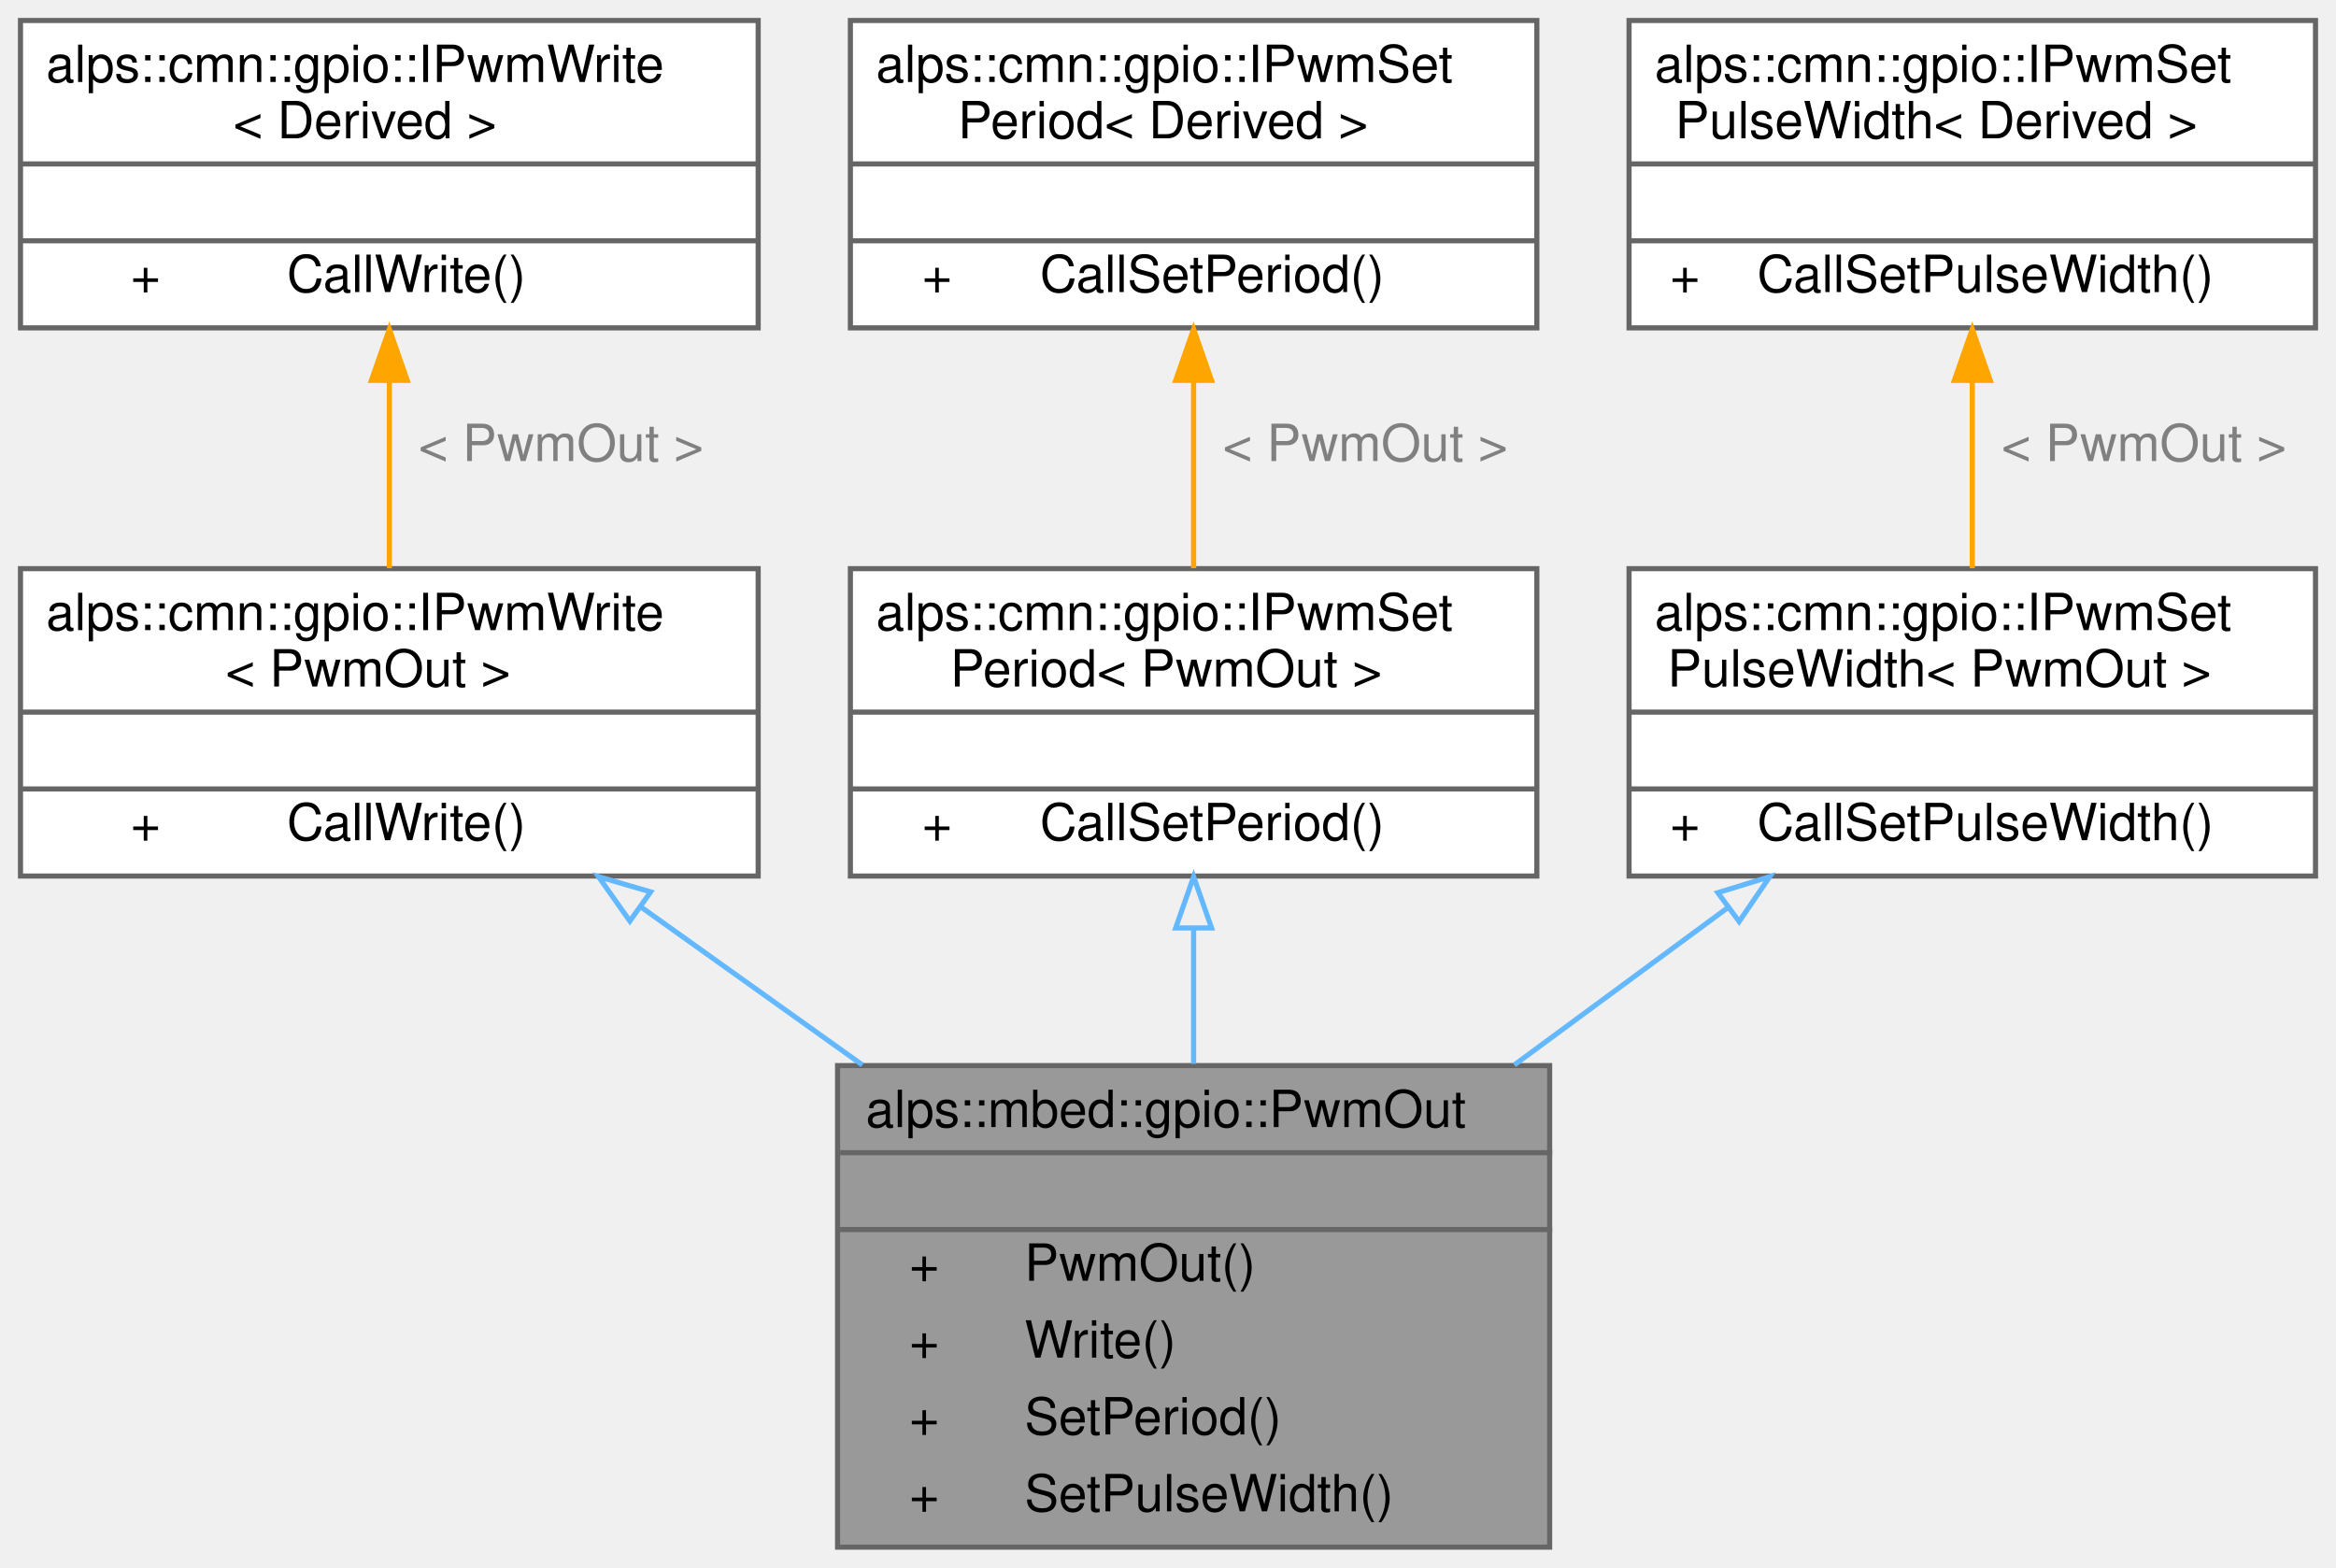
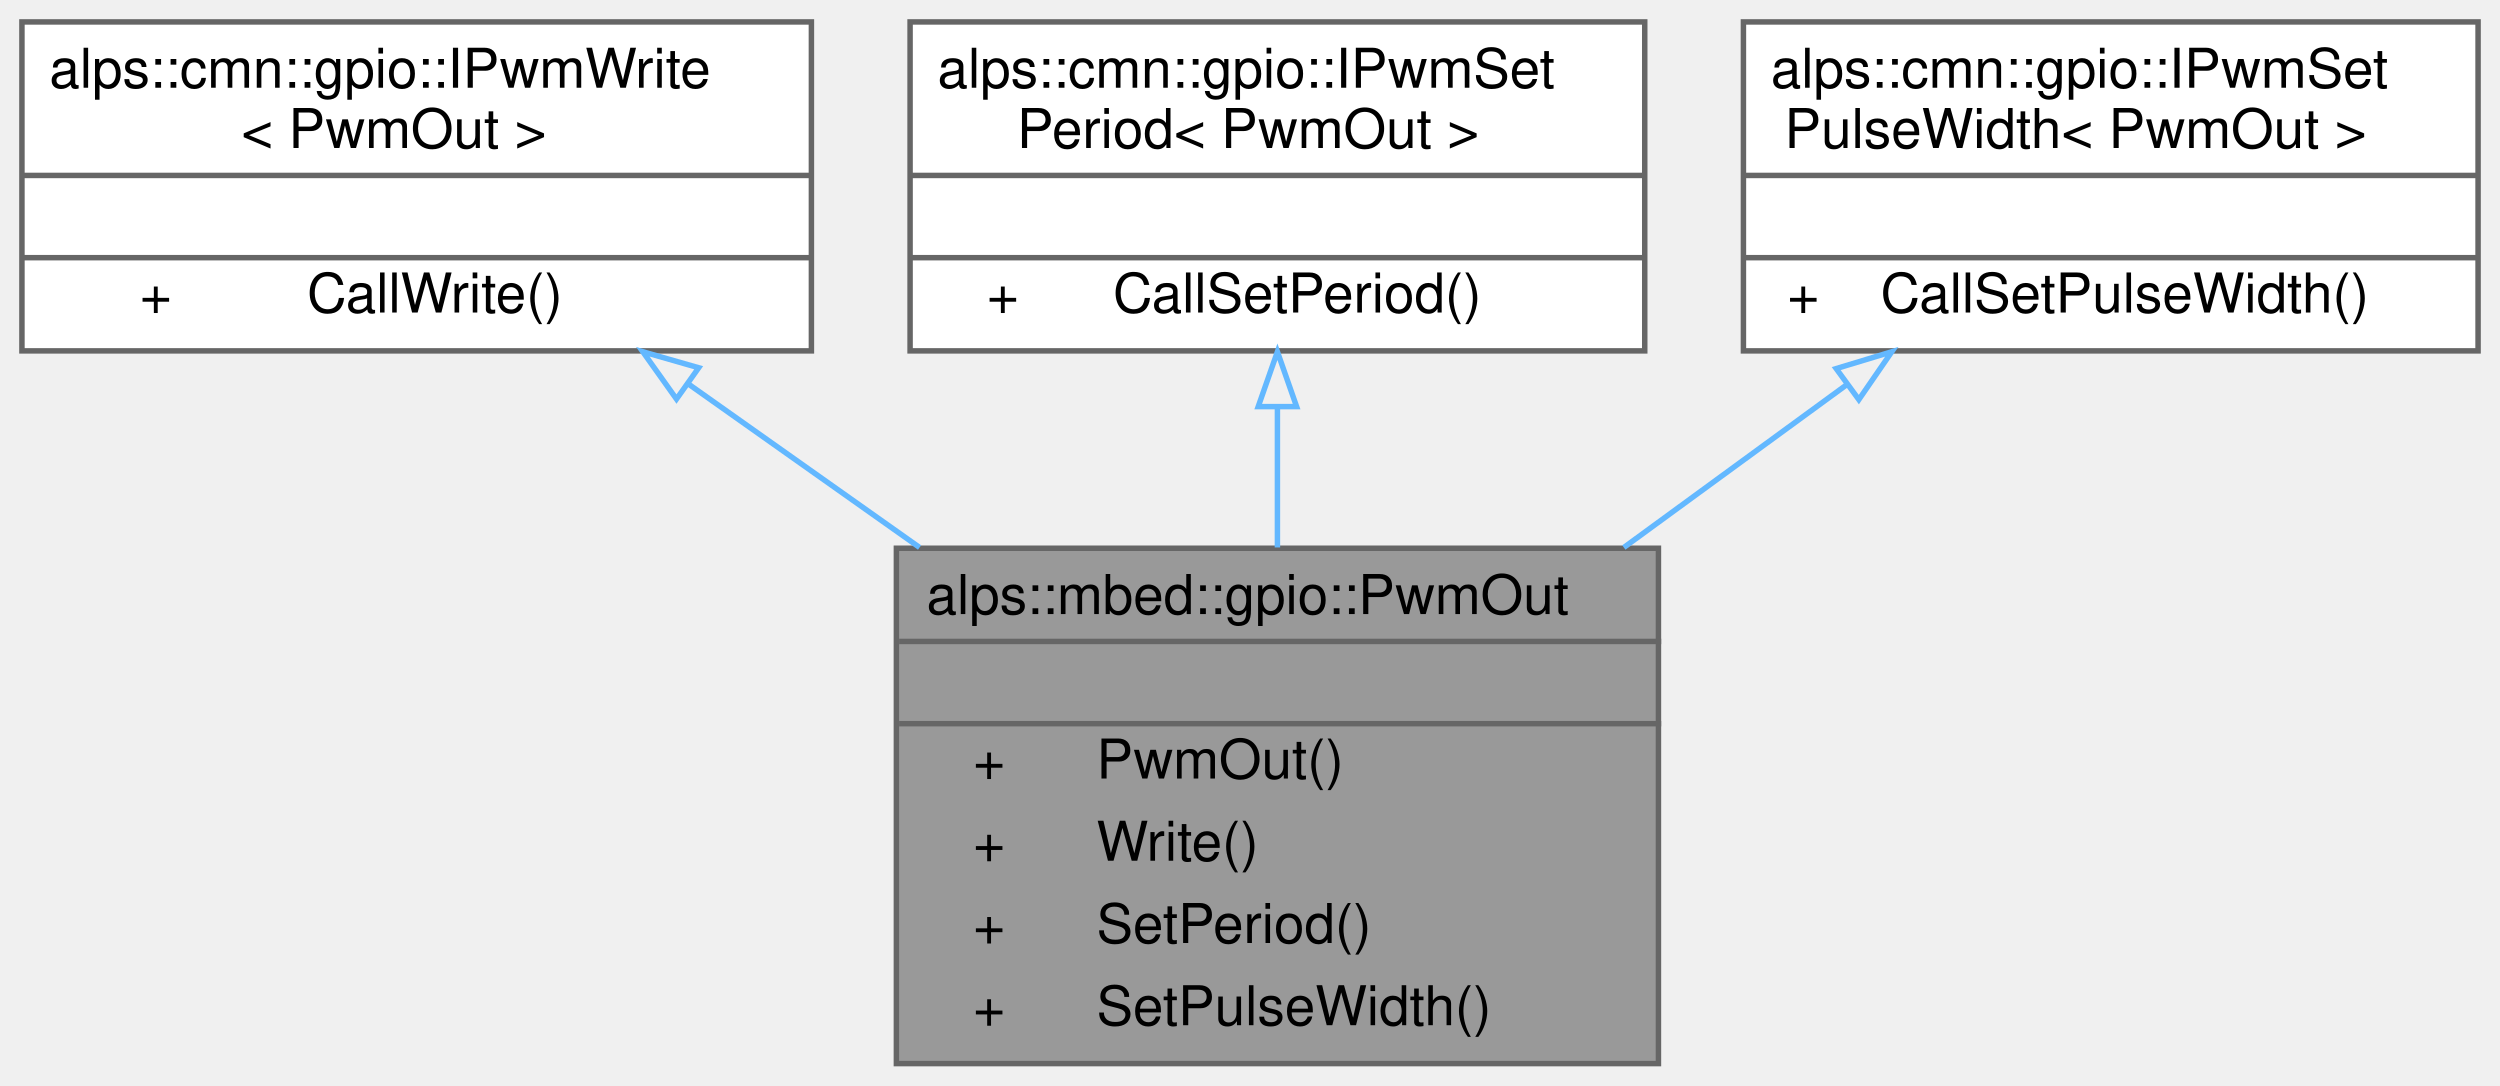
- <svg xmlns="http://www.w3.org/2000/svg" xmlns:xlink="http://www.w3.org/1999/xlink" width="456pt" height="306pt" viewBox="0.00 0.00 456.00 306.00">
-   <g id="graph0" class="graph" transform="scale(1 1) rotate(0) translate(4 302)">
+ <svg xmlns="http://www.w3.org/2000/svg" xmlns:xlink="http://www.w3.org/1999/xlink" width="456pt" height="198pt" viewBox="0.00 0.00 456.00 198.00">
+   <g id="graph0" class="graph" transform="scale(1 1) rotate(0) translate(4 194)">
    <g id="node1" class="node">
      <g id="a_node1">
        <a xlink:title="PWM出力ピン">
          <polygon fill="#999999" stroke="transparent" points="298.5,-94 159.5,-94 159.5,0 298.5,0 298.5,-94" />
          <text text-anchor="start" x="165" y="-82" font-family="Helvetica,sans-Serif" font-size="10.00">alps::mbed::gpio::PwmOut</text>
          <text text-anchor="start" x="226" y="-67" font-family="Helvetica,sans-Serif" font-size="10.00"> </text>
          <text text-anchor="start" x="173.5" y="-52" font-family="Helvetica,sans-Serif" font-size="10.00">+</text>
          <text text-anchor="start" x="196" y="-52" font-family="Helvetica,sans-Serif" font-size="10.00">PwmOut()</text>
          <text text-anchor="start" x="173.5" y="-37" font-family="Helvetica,sans-Serif" font-size="10.00">+</text>
          <text text-anchor="start" x="196" y="-37" font-family="Helvetica,sans-Serif" font-size="10.00">Write()</text>
          <text text-anchor="start" x="173.5" y="-22" font-family="Helvetica,sans-Serif" font-size="10.00">+</text>
          <text text-anchor="start" x="196" y="-22" font-family="Helvetica,sans-Serif" font-size="10.00">SetPeriod()</text>
          <text text-anchor="start" x="173.5" y="-7" font-family="Helvetica,sans-Serif" font-size="10.00">+</text>
          <text text-anchor="start" x="196" y="-7" font-family="Helvetica,sans-Serif" font-size="10.00">SetPulseWidth()</text>
          <polygon fill="#666666" stroke="#666666" points="160,-77 160,-77 299,-77 299,-77 160,-77" />
          <polygon fill="#666666" stroke="#666666" points="160,-62 160,-62 299,-62 299,-62 160,-62" />
          <polygon fill="none" stroke="#666666" points="159.5,0 159.5,-94 298.5,-94 298.5,0 159.5,0" />
        </a>
      </g>
    </g>
    <g id="node2" class="node">
      <g id="a_node2">
        <a xlink:href="classalps_1_1cmn_1_1gpio_1_1_i_pwm_write.html" target="_top" xlink:title=" ">
-           <polygon fill="white" stroke="transparent" points="144,-191 0,-191 0,-131 144,-131 144,-191" />
-           <text text-anchor="start" x="5" y="-179" font-family="Helvetica,sans-Serif" font-size="10.00">alps::cmn::gpio::IPwmWrite</text>
-           <text text-anchor="start" x="40" y="-168" font-family="Helvetica,sans-Serif" font-size="10.00">&lt; PwmOut &gt;</text>
-           <text text-anchor="start" x="68.5" y="-153" font-family="Helvetica,sans-Serif" font-size="10.00"> </text>
-           <text text-anchor="start" x="21.5" y="-138" font-family="Helvetica,sans-Serif" font-size="10.00">+</text>
-           <text text-anchor="start" x="52" y="-138" font-family="Helvetica,sans-Serif" font-size="10.00">CallWrite()</text>
-           <polygon fill="#666666" stroke="#666666" points="0,-163 0,-163 144,-163 144,-163 0,-163" />
-           <polygon fill="#666666" stroke="#666666" points="0,-148 0,-148 144,-148 144,-148 0,-148" />
-           <polygon fill="none" stroke="#666666" points="0,-131 0,-191 144,-191 144,-131 0,-131" />
+           <polygon fill="white" stroke="transparent" points="144,-190 0,-190 0,-130 144,-130 144,-190" />
+           <text text-anchor="start" x="5" y="-178" font-family="Helvetica,sans-Serif" font-size="10.00">alps::cmn::gpio::IPwmWrite</text>
+           <text text-anchor="start" x="40" y="-167" font-family="Helvetica,sans-Serif" font-size="10.00">&lt; PwmOut &gt;</text>
+           <text text-anchor="start" x="68.5" y="-152" font-family="Helvetica,sans-Serif" font-size="10.00"> </text>
+           <text text-anchor="start" x="21.5" y="-137" font-family="Helvetica,sans-Serif" font-size="10.00">+</text>
+           <text text-anchor="start" x="52" y="-137" font-family="Helvetica,sans-Serif" font-size="10.00">CallWrite()</text>
+           <polygon fill="#666666" stroke="#666666" points="0,-162 0,-162 144,-162 144,-162 0,-162" />
+           <polygon fill="#666666" stroke="#666666" points="0,-147 0,-147 144,-147 144,-147 0,-147" />
+           <polygon fill="none" stroke="#666666" points="0,-130 0,-190 144,-190 144,-130 0,-130" />
        </a>
      </g>
    </g>
    <g id="edge1" class="edge">
-       <path fill="none" stroke="#63b8ff" d="M121.16,-124.93C134.84,-115.17 149.91,-104.42 164.34,-94.13" />
-       <polygon fill="none" stroke="#63b8ff" points="118.95,-122.21 112.84,-130.87 123.01,-127.91 118.95,-122.21" />
+       <path fill="none" stroke="#63b8ff" d="M121.42,-124.06C134.84,-114.57 149.58,-104.15 163.73,-94.14" />
+       <polygon fill="none" stroke="#63b8ff" points="119.39,-121.21 113.25,-129.84 123.44,-126.92 119.39,-121.21" />
    </g>
    <g id="node3" class="node">
      <g id="a_node3">
-         <a xlink:href="classalps_1_1cmn_1_1gpio_1_1_i_pwm_write.html" target="_top" xlink:title="PWM出力を行うインタフェース">
-           <polygon fill="white" stroke="transparent" points="144,-298 0,-298 0,-238 144,-238 144,-298" />
-           <text text-anchor="start" x="5" y="-286" font-family="Helvetica,sans-Serif" font-size="10.00">alps::cmn::gpio::IPwmWrite</text>
-           <text text-anchor="start" x="41.5" y="-275" font-family="Helvetica,sans-Serif" font-size="10.00">&lt; Derived &gt;</text>
-           <text text-anchor="start" x="68.5" y="-260" font-family="Helvetica,sans-Serif" font-size="10.00"> </text>
-           <text text-anchor="start" x="21.5" y="-245" font-family="Helvetica,sans-Serif" font-size="10.00">+</text>
-           <text text-anchor="start" x="52" y="-245" font-family="Helvetica,sans-Serif" font-size="10.00">CallWrite()</text>
-           <polygon fill="#666666" stroke="#666666" points="0,-270 0,-270 144,-270 144,-270 0,-270" />
-           <polygon fill="#666666" stroke="#666666" points="0,-255 0,-255 144,-255 144,-255 0,-255" />
-           <polygon fill="none" stroke="#666666" points="0,-238 0,-298 144,-298 144,-238 0,-238" />
+         <a xlink:href="classalps_1_1cmn_1_1gpio_1_1_i_pwm_set_period.html" target="_top" xlink:title=" ">
+           <polygon fill="white" stroke="transparent" points="296,-190 162,-190 162,-130 296,-130 296,-190" />
+           <text text-anchor="start" x="167" y="-178" font-family="Helvetica,sans-Serif" font-size="10.00">alps::cmn::gpio::IPwmSet</text>
+           <text text-anchor="start" x="181.5" y="-167" font-family="Helvetica,sans-Serif" font-size="10.00">Period&lt; PwmOut &gt;</text>
+           <text text-anchor="start" x="225.5" y="-152" font-family="Helvetica,sans-Serif" font-size="10.00"> </text>
+           <text text-anchor="start" x="176" y="-137" font-family="Helvetica,sans-Serif" font-size="10.00">+</text>
+           <text text-anchor="start" x="199" y="-137" font-family="Helvetica,sans-Serif" font-size="10.00">CallSetPeriod()</text>
+           <polygon fill="#666666" stroke="#666666" points="162,-162 162,-162 296,-162 296,-162 162,-162" />
+           <polygon fill="#666666" stroke="#666666" points="162,-147 162,-147 296,-147 296,-147 162,-147" />
+           <polygon fill="none" stroke="#666666" points="162,-130 162,-190 296,-190 296,-130 162,-130" />
        </a>
      </g>
    </g>
    <g id="edge2" class="edge">
-       <path fill="none" stroke="orange" d="M72,-227.46C72,-215.39 72,-202.34 72,-191.09" />
-       <polygon fill="orange" stroke="orange" points="68.5,-227.75 72,-237.75 75.5,-227.75 68.5,-227.75" />
-       <text text-anchor="middle" x="105.5" y="-212" font-family="Helvetica,sans-Serif" font-size="10.00" fill="grey"> &lt; PwmOut &gt;</text>
+       <path fill="none" stroke="#63b8ff" d="M229,-119.7C229,-111.44 229,-102.64 229,-94.14" />
+       <polygon fill="none" stroke="#63b8ff" points="225.5,-119.84 229,-129.84 232.5,-119.84 225.5,-119.84" />
    </g>
    <g id="node4" class="node">
      <g id="a_node4">
-         <a xlink:href="classalps_1_1cmn_1_1gpio_1_1_i_pwm_set_period.html" target="_top" xlink:title=" ">
-           <polygon fill="white" stroke="transparent" points="296,-191 162,-191 162,-131 296,-131 296,-191" />
-           <text text-anchor="start" x="167" y="-179" font-family="Helvetica,sans-Serif" font-size="10.00">alps::cmn::gpio::IPwmSet</text>
-           <text text-anchor="start" x="181.5" y="-168" font-family="Helvetica,sans-Serif" font-size="10.00">Period&lt; PwmOut &gt;</text>
-           <text text-anchor="start" x="225.5" y="-153" font-family="Helvetica,sans-Serif" font-size="10.00"> </text>
-           <text text-anchor="start" x="176" y="-138" font-family="Helvetica,sans-Serif" font-size="10.00">+</text>
-           <text text-anchor="start" x="199" y="-138" font-family="Helvetica,sans-Serif" font-size="10.00">CallSetPeriod()</text>
-           <polygon fill="#666666" stroke="#666666" points="162,-163 162,-163 296,-163 296,-163 162,-163" />
-           <polygon fill="#666666" stroke="#666666" points="162,-148 162,-148 296,-148 296,-148 162,-148" />
-           <polygon fill="none" stroke="#666666" points="162,-131 162,-191 296,-191 296,-131 162,-131" />
+         <a xlink:href="classalps_1_1cmn_1_1gpio_1_1_i_pwm_set_pulse_width.html" target="_top" xlink:title=" ">
+           <polygon fill="white" stroke="transparent" points="448,-190 314,-190 314,-130 448,-130 448,-190" />
+           <text text-anchor="start" x="319" y="-178" font-family="Helvetica,sans-Serif" font-size="10.00">alps::cmn::gpio::IPwmSet</text>
+           <text text-anchor="start" x="321.5" y="-167" font-family="Helvetica,sans-Serif" font-size="10.00">PulseWidth&lt; PwmOut &gt;</text>
+           <text text-anchor="start" x="377.5" y="-152" font-family="Helvetica,sans-Serif" font-size="10.00"> </text>
+           <text text-anchor="start" x="322" y="-137" font-family="Helvetica,sans-Serif" font-size="10.00">+</text>
+           <text text-anchor="start" x="339" y="-137" font-family="Helvetica,sans-Serif" font-size="10.00">CallSetPulseWidth()</text>
+           <polygon fill="#666666" stroke="#666666" points="314,-162 314,-162 448,-162 448,-162 314,-162" />
+           <polygon fill="#666666" stroke="#666666" points="314,-147 314,-147 448,-147 448,-147 314,-147" />
+           <polygon fill="none" stroke="#666666" points="314,-130 314,-190 448,-190 448,-130 314,-130" />
        </a>
      </g>
    </g>
    <g id="edge3" class="edge">
-       <path fill="none" stroke="#63b8ff" d="M229,-120.79C229,-112.25 229,-103.13 229,-94.35" />
-       <polygon fill="none" stroke="#63b8ff" points="225.5,-120.87 229,-130.87 232.5,-120.87 225.5,-120.87" />
-     </g>
-     <g id="node5" class="node">
-       <g id="a_node5">
-         <a xlink:href="classalps_1_1cmn_1_1gpio_1_1_i_pwm_set_period.html" target="_top" xlink:title="PWMの周期を設定するインタフェース">
-           <polygon fill="white" stroke="transparent" points="296,-298 162,-298 162,-238 296,-238 296,-298" />
-           <text text-anchor="start" x="167" y="-286" font-family="Helvetica,sans-Serif" font-size="10.00">alps::cmn::gpio::IPwmSet</text>
-           <text text-anchor="start" x="183" y="-275" font-family="Helvetica,sans-Serif" font-size="10.00">Period&lt; Derived &gt;</text>
-           <text text-anchor="start" x="225.5" y="-260" font-family="Helvetica,sans-Serif" font-size="10.00"> </text>
-           <text text-anchor="start" x="176" y="-245" font-family="Helvetica,sans-Serif" font-size="10.00">+</text>
-           <text text-anchor="start" x="199" y="-245" font-family="Helvetica,sans-Serif" font-size="10.00">CallSetPeriod()</text>
-           <polygon fill="#666666" stroke="#666666" points="162,-270 162,-270 296,-270 296,-270 162,-270" />
-           <polygon fill="#666666" stroke="#666666" points="162,-255 162,-255 296,-255 296,-255 162,-255" />
-           <polygon fill="none" stroke="#666666" points="162,-238 162,-298 296,-298 296,-238 162,-238" />
-         </a>
-       </g>
-     </g>
-     <g id="edge4" class="edge">
-       <path fill="none" stroke="orange" d="M229,-227.46C229,-215.39 229,-202.34 229,-191.09" />
-       <polygon fill="orange" stroke="orange" points="225.5,-227.75 229,-237.75 232.5,-227.75 225.5,-227.75" />
-       <text text-anchor="middle" x="262.5" y="-212" font-family="Helvetica,sans-Serif" font-size="10.00" fill="grey"> &lt; PwmOut &gt;</text>
-     </g>
-     <g id="node6" class="node">
-       <g id="a_node6">
-         <a xlink:href="classalps_1_1cmn_1_1gpio_1_1_i_pwm_set_pulse_width.html" target="_top" xlink:title=" ">
-           <polygon fill="white" stroke="transparent" points="448,-191 314,-191 314,-131 448,-131 448,-191" />
-           <text text-anchor="start" x="319" y="-179" font-family="Helvetica,sans-Serif" font-size="10.00">alps::cmn::gpio::IPwmSet</text>
-           <text text-anchor="start" x="321.5" y="-168" font-family="Helvetica,sans-Serif" font-size="10.00">PulseWidth&lt; PwmOut &gt;</text>
-           <text text-anchor="start" x="377.5" y="-153" font-family="Helvetica,sans-Serif" font-size="10.00"> </text>
-           <text text-anchor="start" x="322" y="-138" font-family="Helvetica,sans-Serif" font-size="10.00">+</text>
-           <text text-anchor="start" x="339" y="-138" font-family="Helvetica,sans-Serif" font-size="10.00">CallSetPulseWidth()</text>
-           <polygon fill="#666666" stroke="#666666" points="314,-163 314,-163 448,-163 448,-163 314,-163" />
-           <polygon fill="#666666" stroke="#666666" points="314,-148 314,-148 448,-148 448,-148 314,-148" />
-           <polygon fill="none" stroke="#666666" points="314,-131 314,-191 448,-191 448,-131 314,-131" />
-         </a>
-       </g>
-     </g>
-     <g id="edge5" class="edge">
-       <path fill="none" stroke="#63b8ff" d="M333.41,-124.93C320.16,-115.17 305.57,-104.42 291.6,-94.13" />
-       <polygon fill="none" stroke="#63b8ff" points="331.33,-127.75 341.46,-130.87 335.49,-122.12 331.33,-127.75" />
-     </g>
-     <g id="node7" class="node">
-       <g id="a_node7">
-         <a xlink:href="classalps_1_1cmn_1_1gpio_1_1_i_pwm_set_pulse_width.html" target="_top" xlink:title="PWMのパルス幅を時間で指定し出力するインタフェース">
-           <polygon fill="white" stroke="transparent" points="448,-298 314,-298 314,-238 448,-238 448,-298" />
-           <text text-anchor="start" x="319" y="-286" font-family="Helvetica,sans-Serif" font-size="10.00">alps::cmn::gpio::IPwmSet</text>
-           <text text-anchor="start" x="323" y="-275" font-family="Helvetica,sans-Serif" font-size="10.00">PulseWidth&lt; Derived &gt;</text>
-           <text text-anchor="start" x="377.5" y="-260" font-family="Helvetica,sans-Serif" font-size="10.00"> </text>
-           <text text-anchor="start" x="322" y="-245" font-family="Helvetica,sans-Serif" font-size="10.00">+</text>
-           <text text-anchor="start" x="339" y="-245" font-family="Helvetica,sans-Serif" font-size="10.00">CallSetPulseWidth()</text>
-           <polygon fill="#666666" stroke="#666666" points="314,-270 314,-270 448,-270 448,-270 314,-270" />
-           <polygon fill="#666666" stroke="#666666" points="314,-255 314,-255 448,-255 448,-255 314,-255" />
-           <polygon fill="none" stroke="#666666" points="314,-238 314,-298 448,-298 448,-238 314,-238" />
-         </a>
-       </g>
-     </g>
-     <g id="edge6" class="edge">
-       <path fill="none" stroke="orange" d="M381,-227.46C381,-215.39 381,-202.34 381,-191.09" />
-       <polygon fill="orange" stroke="orange" points="377.5,-227.75 381,-237.75 384.5,-227.75 377.5,-227.75" />
-       <text text-anchor="middle" x="414.5" y="-212" font-family="Helvetica,sans-Serif" font-size="10.00" fill="grey"> &lt; PwmOut &gt;</text>
+       <path fill="none" stroke="#63b8ff" d="M332.79,-123.79C319.89,-114.38 305.76,-104.06 292.19,-94.14" />
+       <polygon fill="none" stroke="#63b8ff" points="330.92,-126.77 341.06,-129.84 335.05,-121.11 330.92,-126.77" />
    </g>
  </g>
</svg>
